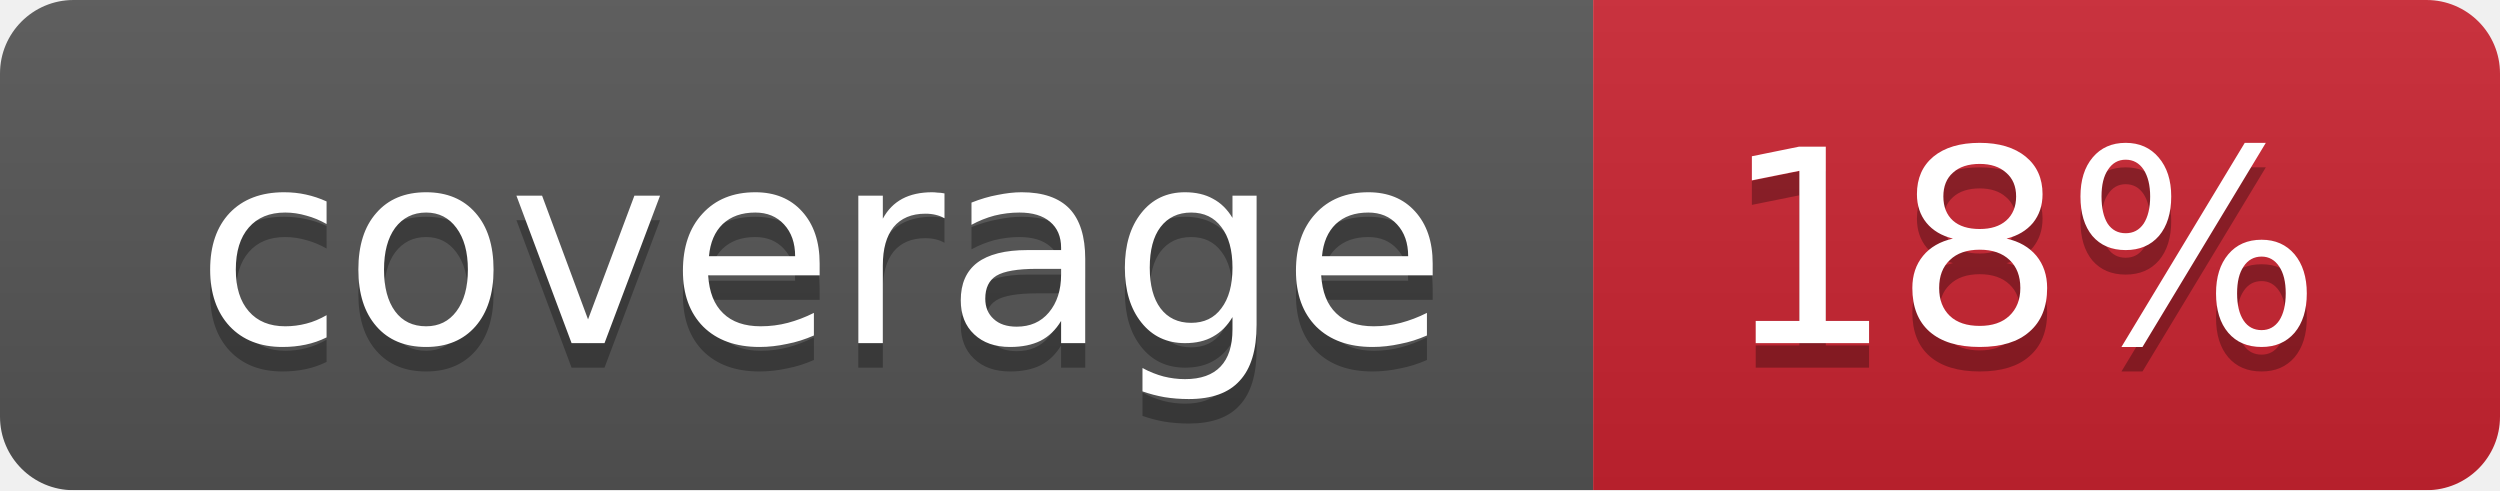
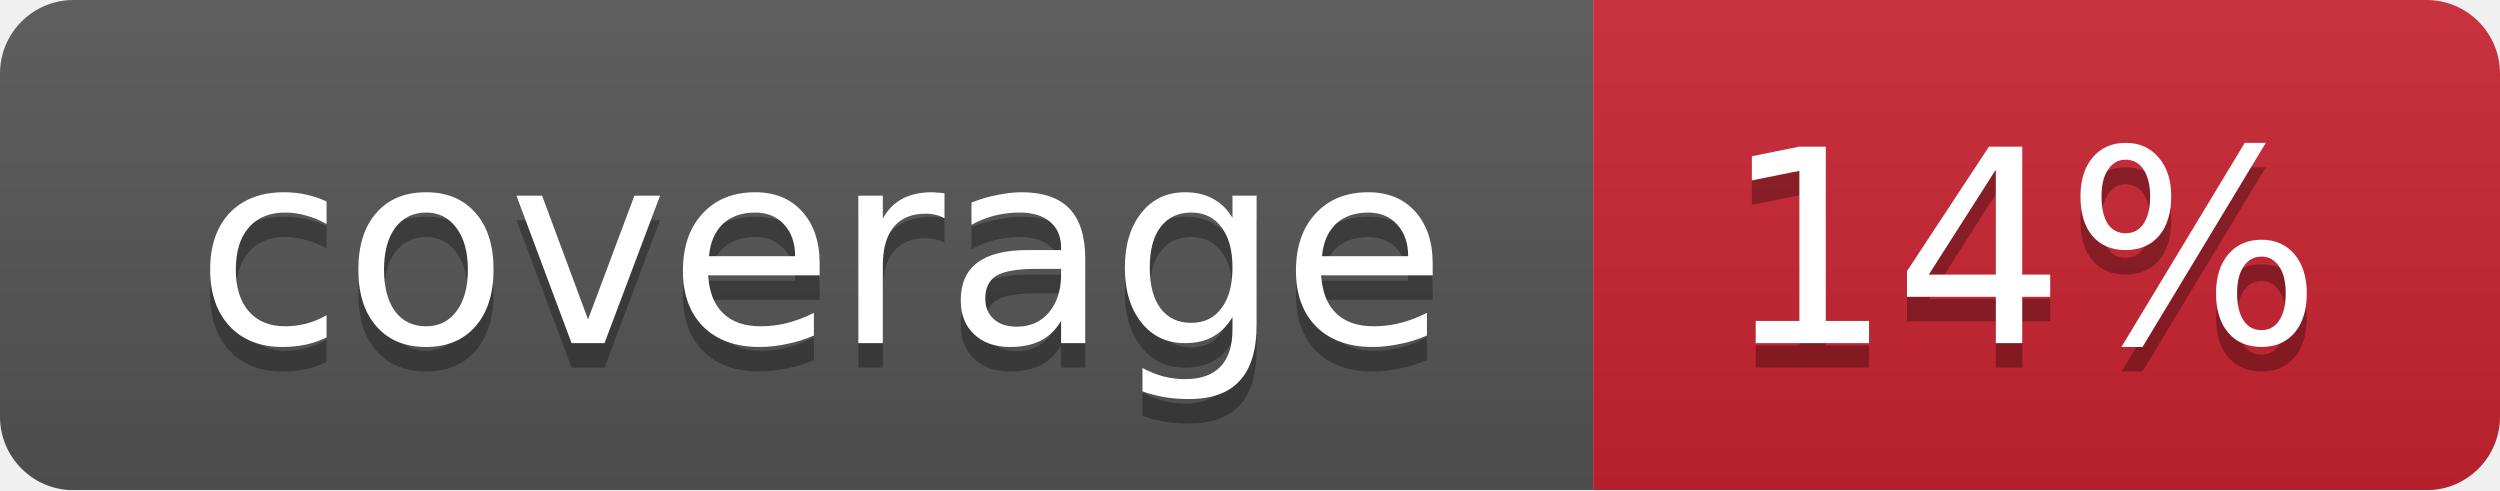
<svg xmlns="http://www.w3.org/2000/svg" width="102" height="20">
  <linearGradient id="smooth" x2="0" y2="100%">
    <stop offset="0" stop-color="#bbb" stop-opacity=".1" />
    <stop offset="1" stop-opacity=".1" />
  </linearGradient>
  <mask id="round">
    <rect width="102" height="20" rx="3" fill="#fff" />
  </mask>
  <g mask="url(#round)">
    <rect width="65" height="20" fill="#555" />
    <rect x="65" width="37" height="20" fill="#cb2431" />
    <rect width="102" height="20" fill="url(#smooth)" />
  </g>
  <g fill="#fff" text-anchor="middle" font-family="DejaVu Sans,Verdana,Geneva,sans-serif" font-size="11">
    <text x="33.5" y="15" fill="#010101" fill-opacity=".3">coverage</text>
    <text x="33.5" y="14">coverage</text>
-     <text x="82.5" y="15" fill="#010101" fill-opacity=".3">18%</text>
-     <text x="82.5" y="14">18%</text>
+     <text x="82.5" y="15" fill="#010101" fill-opacity=".3">14%</text>
+     <text x="82.5" y="14">14%</text>
  </g>
</svg>
